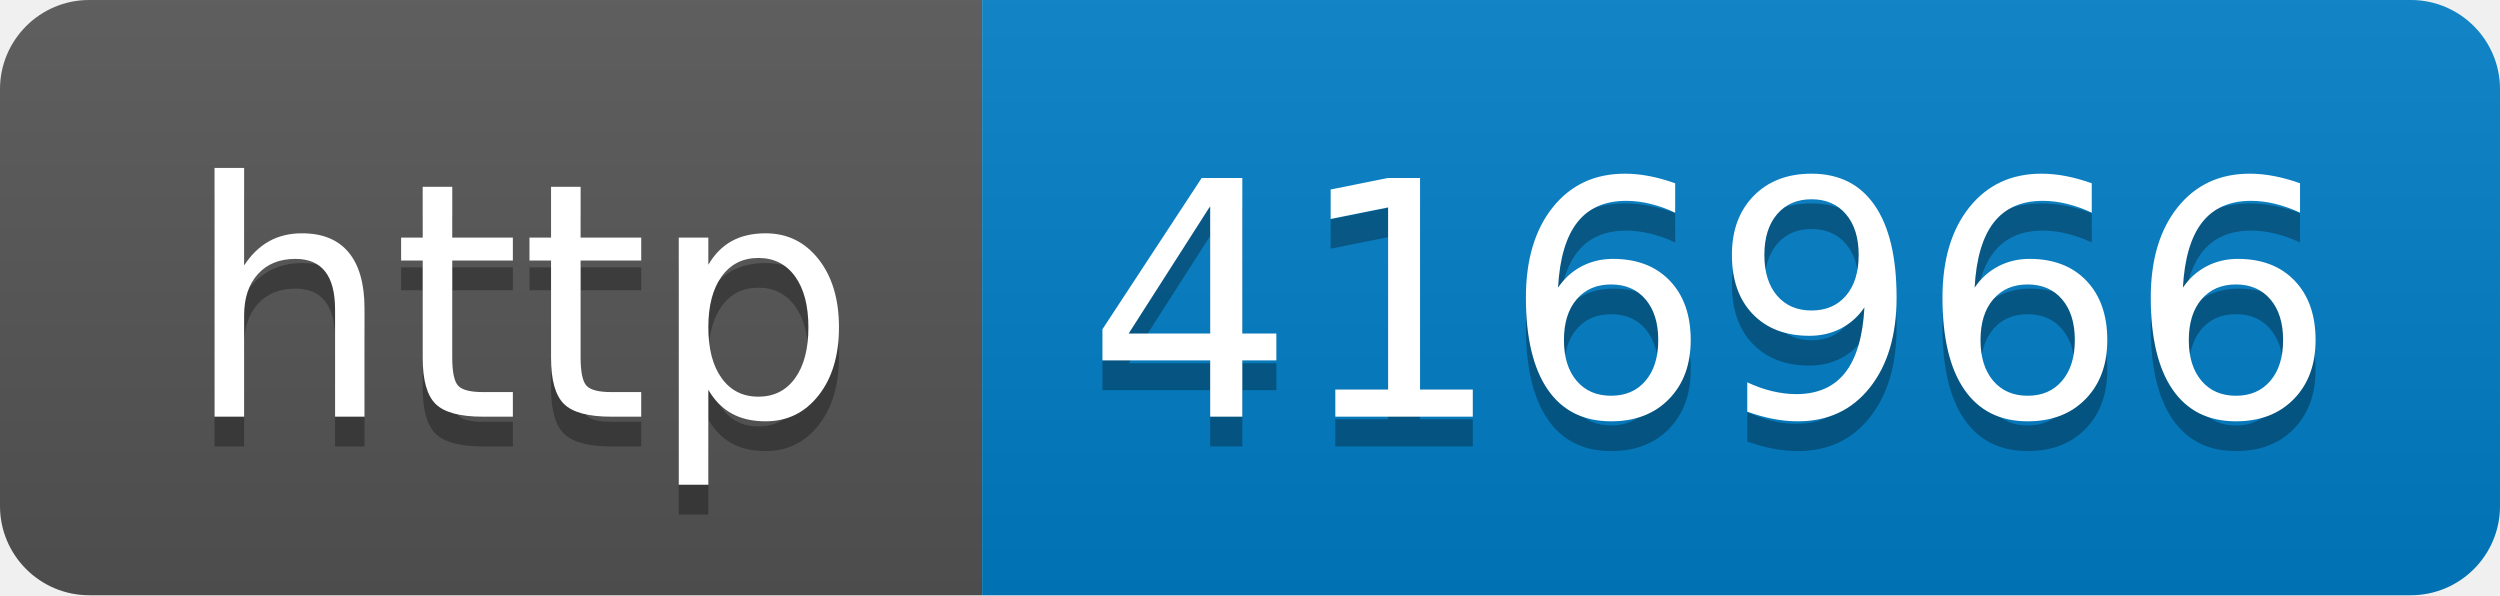
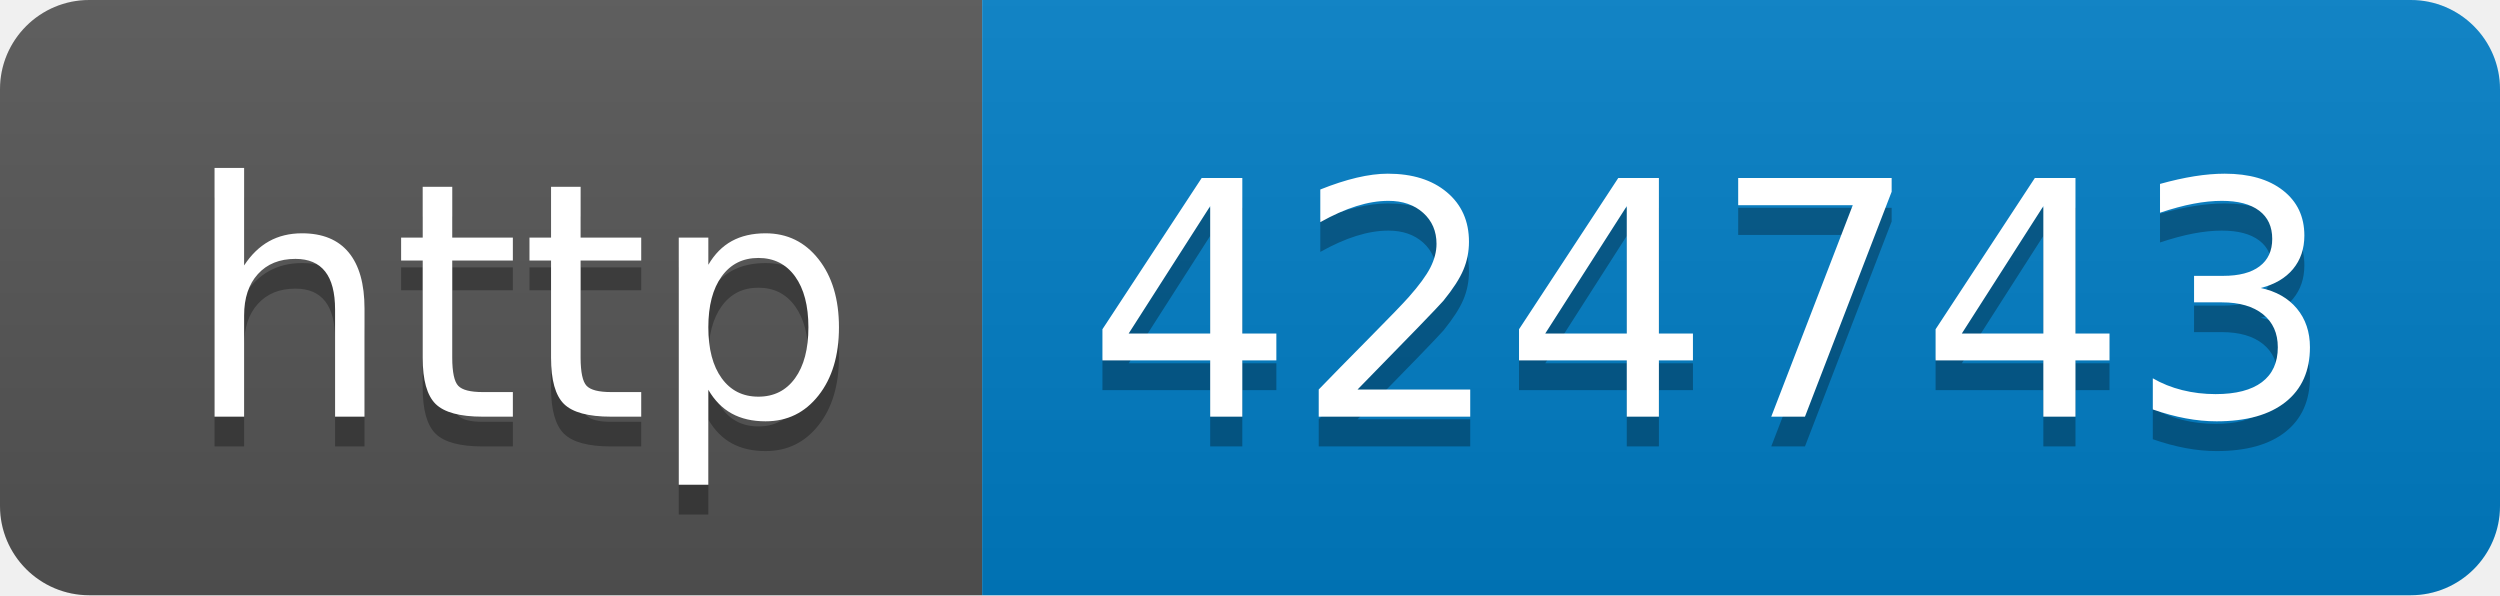
- <svg xmlns="http://www.w3.org/2000/svg" width="84" height="20" role="img" aria-label="http: 416966">
+ <svg xmlns="http://www.w3.org/2000/svg" width="84" height="20" role="img" aria-label="http: 424743">
  <linearGradient id="s" x2="0" y2="100%">
    <stop offset="0" stop-color="#bbb" stop-opacity=".1" />
    <stop offset="1" stop-opacity=".1" />
  </linearGradient>
  <clipPath id="r">
    <rect width="84" height="20" rx="3" fill="#fff" />
  </clipPath>
  <g clip-path="url(#r)">
    <rect width="33" height="20" fill="#555" />
    <rect x="33" width="51" height="20" fill="#007ec6" />
    <rect width="84" height="20" fill="url(#s)" />
  </g>
  <g fill="#fff" text-anchor="middle" font-family="Verdana,Geneva,DejaVu Sans,sans-serif" text-rendering="geometricPrecision" font-size="110">
    <text aria-hidden="true" x="175" y="150" fill="#010101" fill-opacity=".3" transform="scale(.1)" textLength="230">http</text>
    <text x="175" y="140" transform="scale(.1)" fill="#fff" textLength="230">http</text>
-     <text aria-hidden="true" x="575" y="150" fill="#010101" fill-opacity=".3" transform="scale(.1)" textLength="410">416966</text>
-     <text x="575" y="140" transform="scale(.1)" fill="#fff" textLength="410">416966</text>
+     <text aria-hidden="true" x="575" y="150" fill="#010101" fill-opacity=".3" transform="scale(.1)" textLength="410">424743</text>
+     <text x="575" y="140" transform="scale(.1)" fill="#fff" textLength="410">424743</text>
  </g>
</svg>
